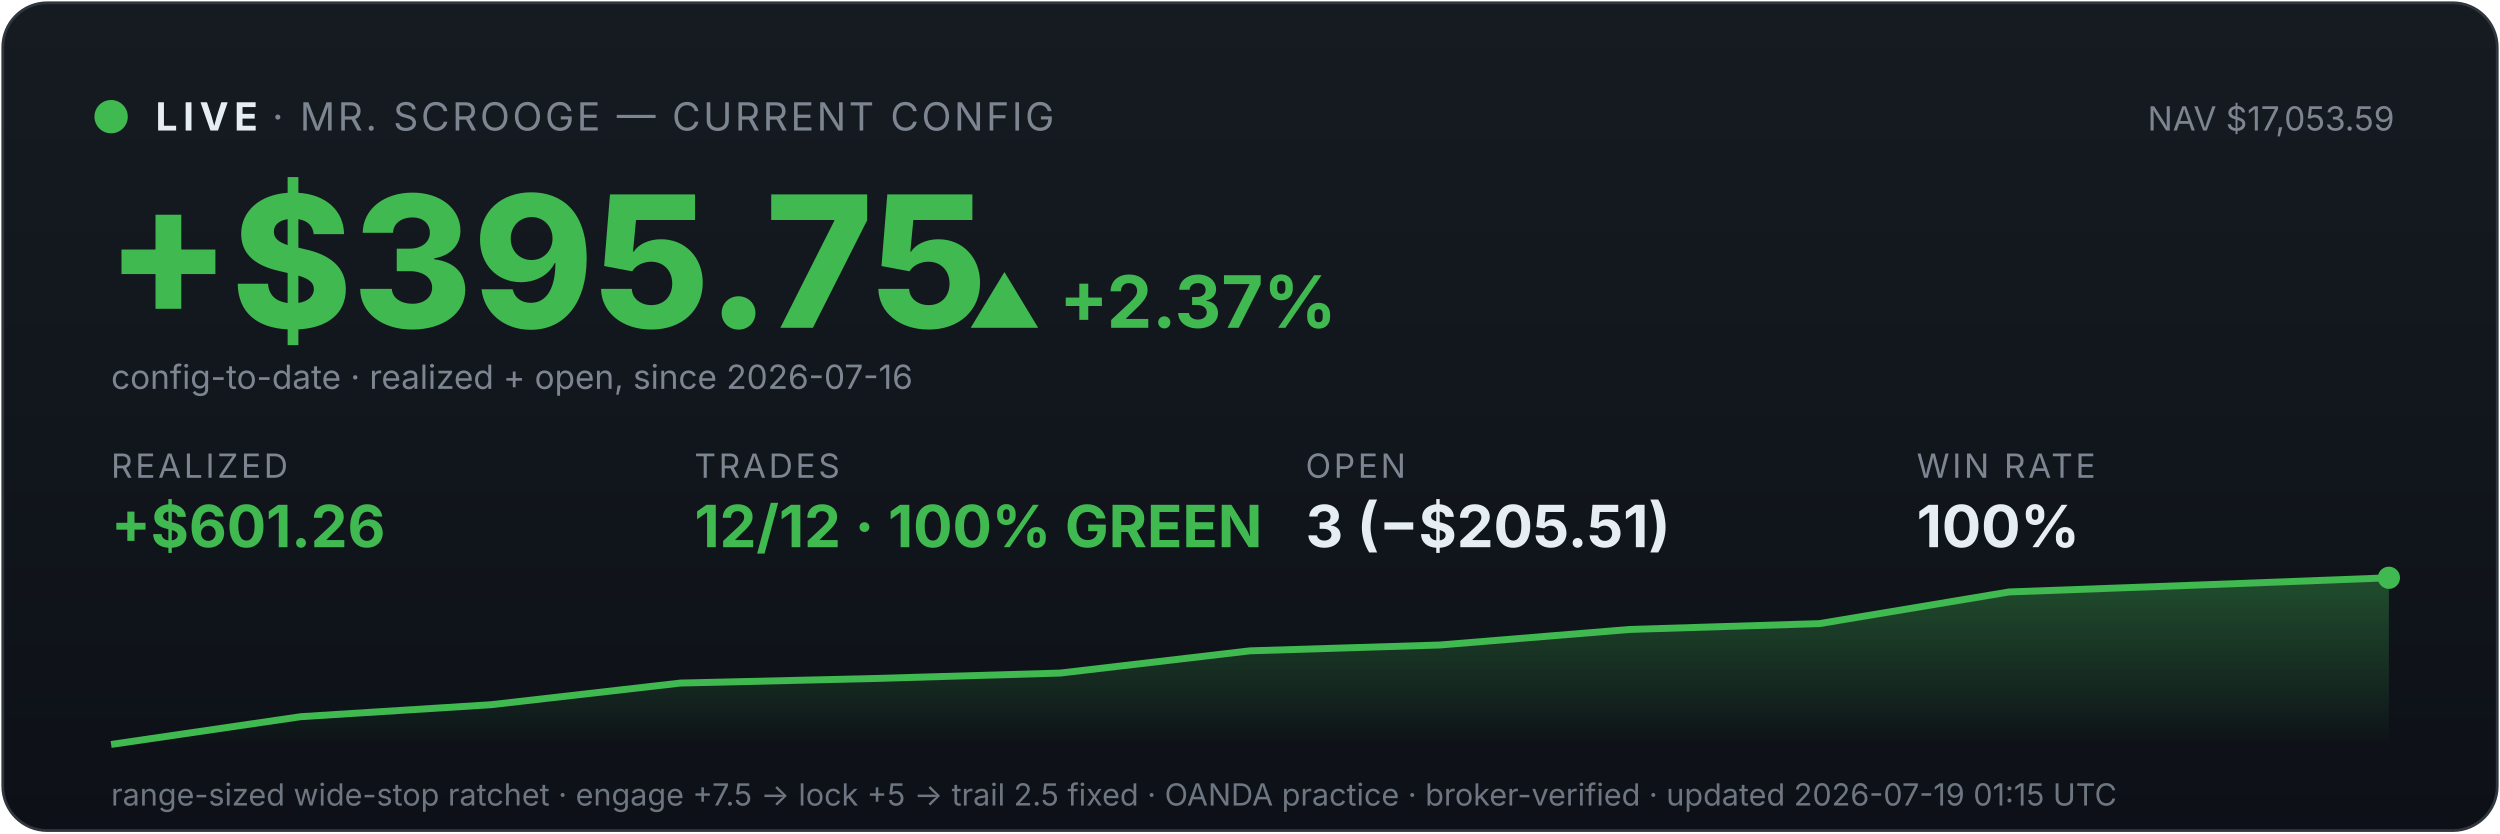
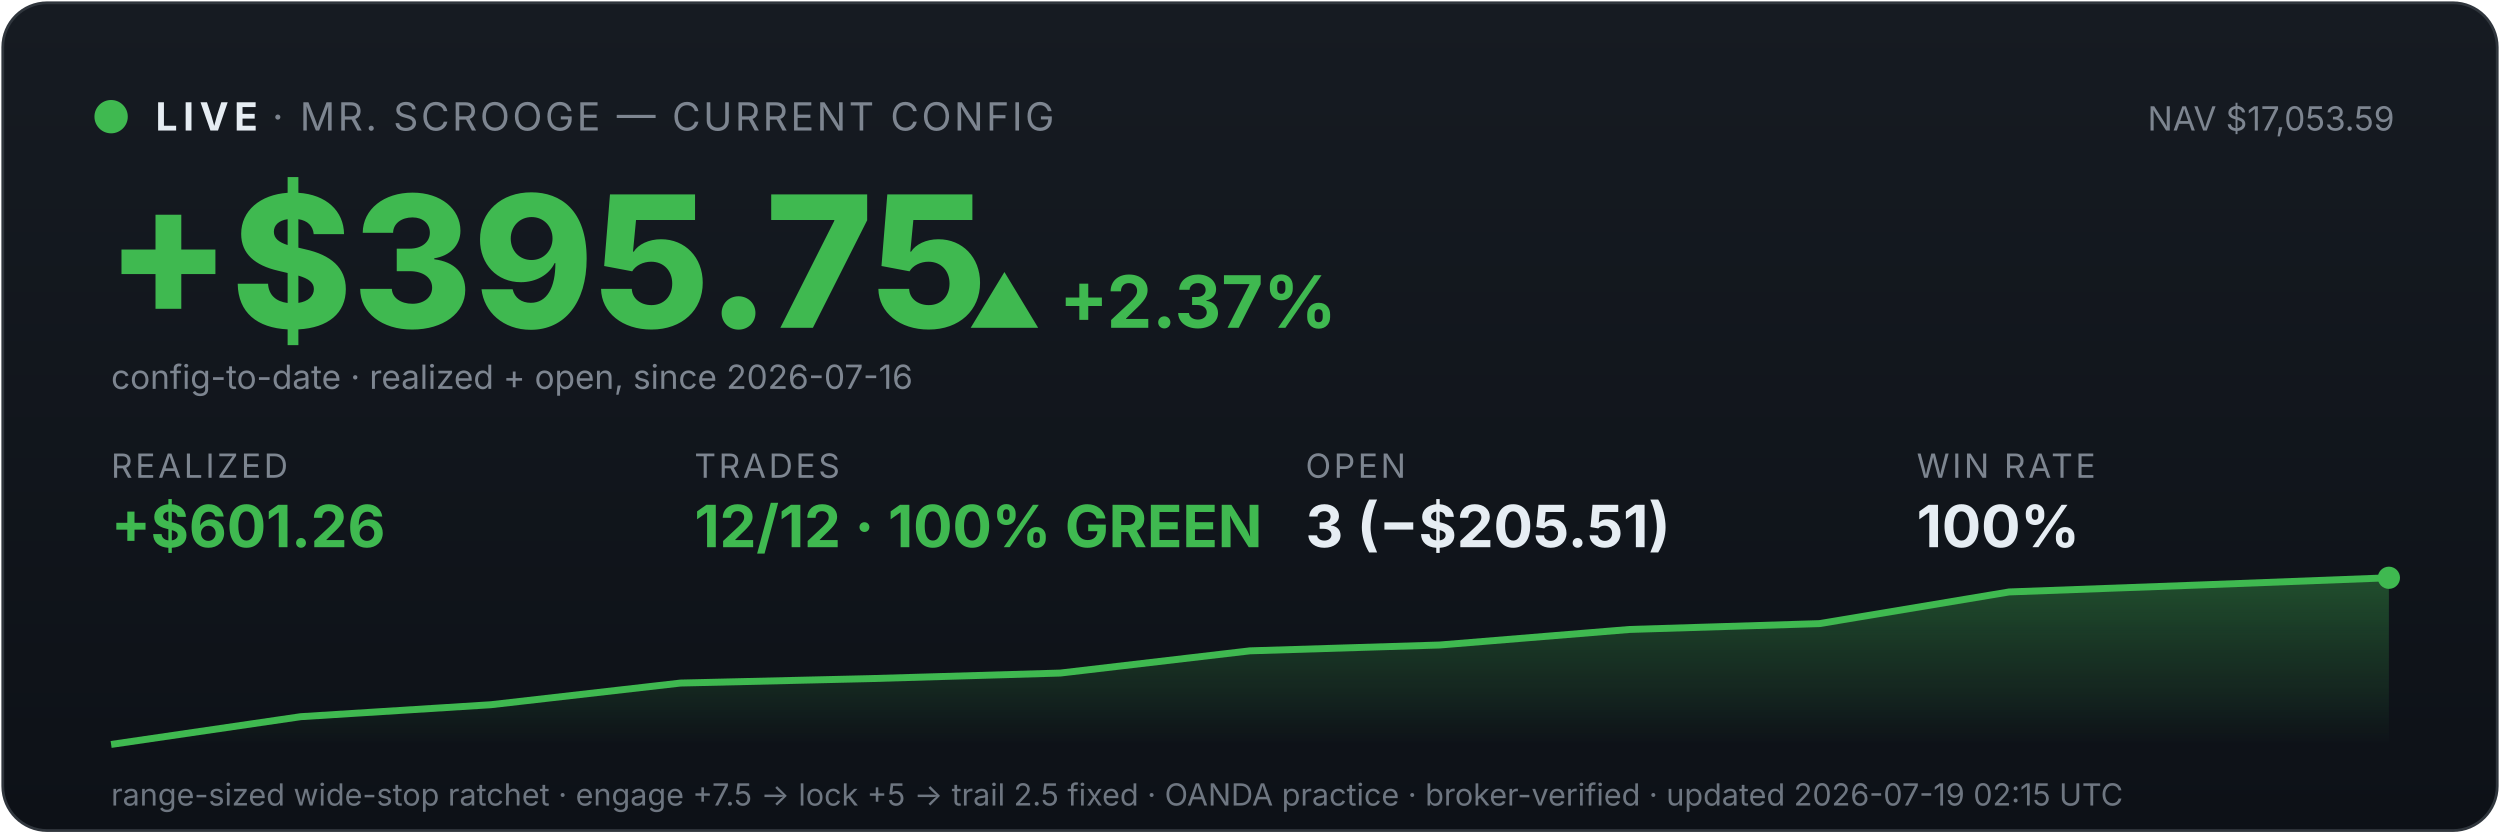
<svg xmlns="http://www.w3.org/2000/svg" viewBox="0 0 900 300" width="100%" font-family="system-ui,-apple-system,sans-serif">
  <defs>
    <linearGradient id="bg" x1="0" y1="0" x2="0" y2="1">
      <stop offset="0" stop-color="#161b22" />
      <stop offset="1" stop-color="#0d1117" />
    </linearGradient>
    <linearGradient id="fill" x1="0" y1="0" x2="0" y2="1">
      <stop offset="0" stop-color="#3fb950" stop-opacity="0.35" />
      <stop offset="1" stop-color="#3fb950" stop-opacity="0" />
    </linearGradient>
  </defs>
  <rect x="1" y="1" width="898" height="298" rx="16" fill="url(#bg)" stroke="#30363d" />
  <circle cx="40" cy="42" r="6" fill="#3fb950" />
  <text x="56" y="47" font-size="14" font-weight="700" fill="#e6edf3" letter-spacing="2">LIVE</text>
  <text x="98" y="47" font-size="14" fill="#7d8590" letter-spacing="1">· MR. SCROOGE — CURRENT CONFIG</text>
  <text x="862" y="47" font-size="12" fill="#7d8590" text-anchor="end">NAV $17,053.59</text>
  <text x="38" y="118" font-size="66" font-weight="800" fill="#3fb950">+$395.75</text>
  <text x="348" y="118" font-size="26" font-weight="700" fill="#3fb950">▲ +2.37%</text>
  <text x="40" y="140" font-size="12" fill="#7d8590">config-to-date · realized + open, since 2026-07-16</text>
  <text x="40" y="172" font-family="system-ui,-apple-system,sans-serif" font-size="12" fill="#7d8590" letter-spacing="1">REALIZED</text>
  <text x="40" y="197" font-family="system-ui,-apple-system,sans-serif" font-size="21" font-weight="700" fill="#3fb950">+$601.26</text>
  <text x="250" y="172" font-family="system-ui,-apple-system,sans-serif" font-size="12" fill="#7d8590" letter-spacing="1">TRADES</text>
  <text x="250" y="197" font-family="system-ui,-apple-system,sans-serif" font-size="21" font-weight="700" fill="#3fb950">12/12 · 100% GREEN</text>
  <text x="470" y="172" font-family="system-ui,-apple-system,sans-serif" font-size="12" fill="#7d8590" letter-spacing="1">OPEN</text>
  <text x="470" y="197" font-family="system-ui,-apple-system,sans-serif" font-size="21" font-weight="700" fill="#e6edf3">3 (−$205.51)</text>
  <text x="690" y="172" font-family="system-ui,-apple-system,sans-serif" font-size="12" fill="#7d8590" letter-spacing="1">WIN RATE</text>
  <text x="690" y="197" font-family="system-ui,-apple-system,sans-serif" font-size="21" font-weight="700" fill="#e6edf3">100%</text>
  <polygon points="40,268 40.0,268.0 108.3,258.0 176.7,253.7 245.0,245.9 313.3,244.3 381.7,242.3 450.0,234.3 518.3,232.2 586.7,226.6 655.0,224.5 723.3,213.1 791.7,210.6 860.0,208.0 860,268" fill="url(#fill)" />
  <polyline points="40.0,268.0 108.3,258.0 176.7,253.7 245.0,245.9 313.3,244.3 381.7,242.3 450.0,234.3 518.3,232.2 586.7,226.6 655.0,224.5 723.3,213.1 791.7,210.6 860.0,208.0" fill="none" stroke="#3fb950" stroke-width="2.5" />
  <circle cx="860.0" cy="208.0" r="4" fill="#3fb950" />
-   <text x="40" y="290" font-size="11" fill="#6e7681">range-sized wide-stop ratchet · engage +7.5 → lock +5 → trail 2.5 fixed · OANDA practice · broker-verified · updated 2026-07-19 01:15 UTC</text>
+   <text x="40" y="290" font-size="11" fill="#6e7681">range-sized wide-stop ratchet · engage +7.5 → lock +5 → trail 2.5 fixed · OANDA practice · broker-verified · updated 2026-07-19 02:15 UTC</text>
</svg>
